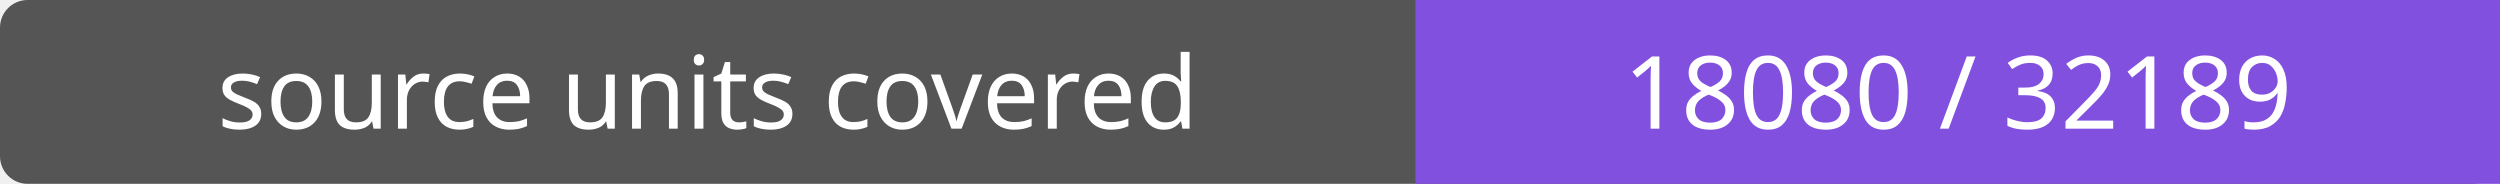
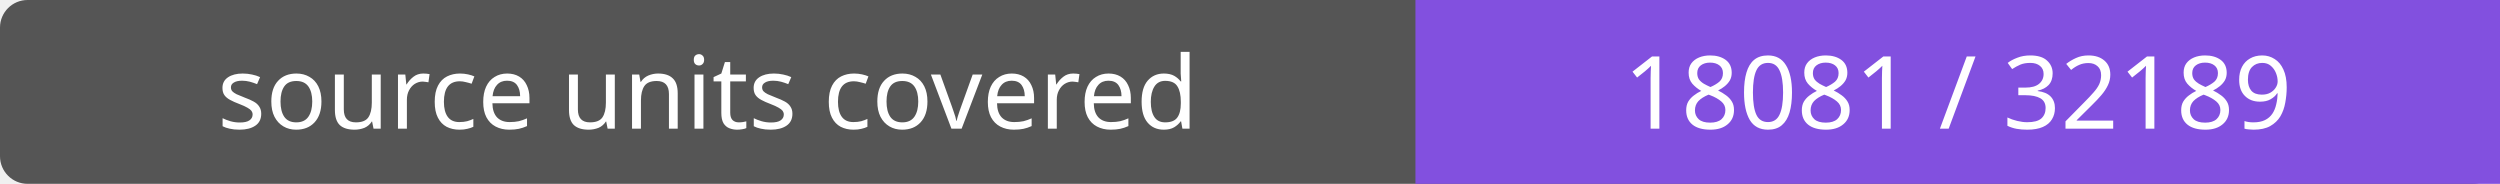
- <svg xmlns="http://www.w3.org/2000/svg" width="272" height="20" role="img" aria-label="source units covered: 18080 / 32189">
+ <svg xmlns="http://www.w3.org/2000/svg" width="272" height="20" role="img" aria-label="source units covered: 18081 / 32189">
  <rect width="272" height="20" rx="3" fill="#555" />
  <path fill="#8250df" d="M154 0h118v20H154z" />
  <g fill="#fff" text-anchor="middle" font-family="Verdana,sans-serif" font-size="11">
    <text x="77.0" y="14">source units covered</text>
-     <text x="213.0" y="14">18080 / 32189</text>
+     <text x="213.0" y="14">18081 / 32189</text>
  </g>
</svg>
